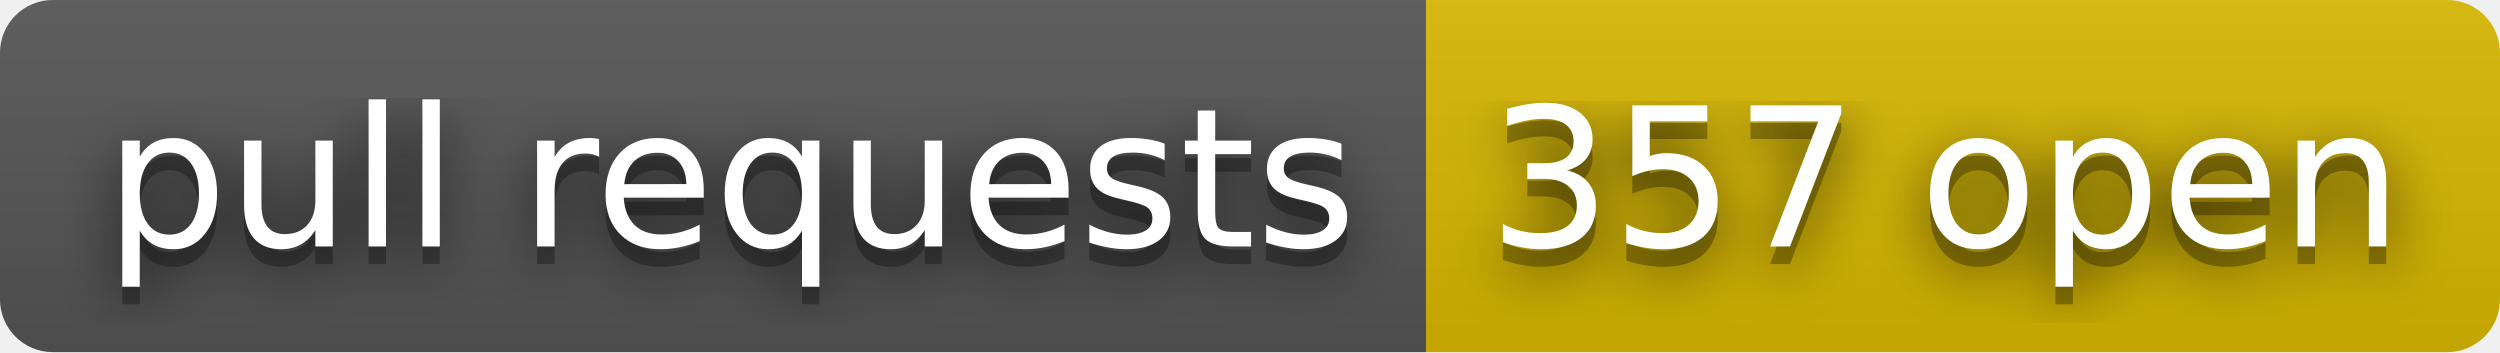
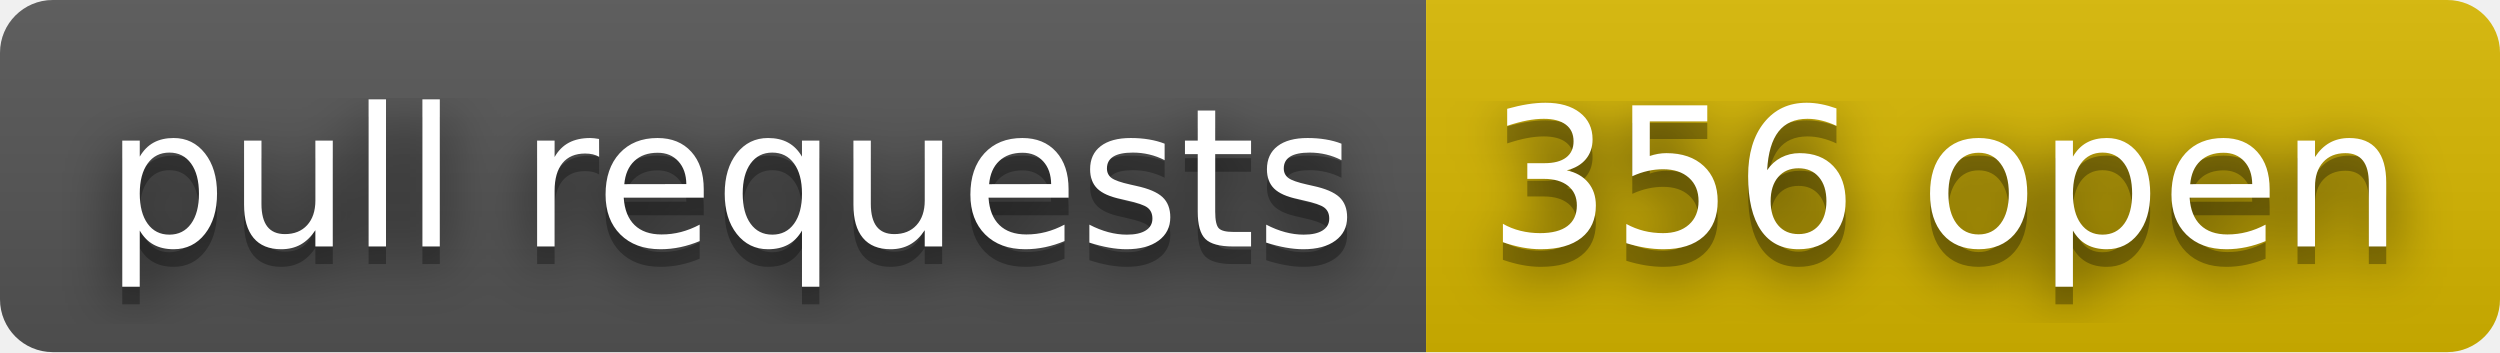
- <svg xmlns="http://www.w3.org/2000/svg" width="142" height="20" role="img" aria-label="pull requests: 357 open">
+ <svg xmlns="http://www.w3.org/2000/svg" width="142" height="20" role="img" aria-label="pull requests: 356 open">
  <filter id="blur">
    <feGaussianBlur stdDeviation="16" />
  </filter>
  <linearGradient id="s" x2="0" y2="100%">
    <stop offset="0" stop-color="#bbb" stop-opacity=".1" />
    <stop offset="1" stop-opacity=".1" />
  </linearGradient>
  <clipPath id="r">
    <rect width="142" height="20" rx="3" />
  </clipPath>
  <g clip-path="url(#r)">
    <rect width="81" height="20" fill="#555" />
    <rect x="81" width="61" height="20" fill="#d8b800" />
    <rect width="142" height="20" fill="url(#s)" />
  </g>
  <g fill="#fff" text-anchor="middle" font-family="Verdana,Geneva,DejaVu Sans,sans-serif" text-rendering="geometricPrecision" font-size="110">
    <g transform="scale(.1)">
      <g aria-hidden="true" fill="#010101">
        <text x="415" y="150" fill-opacity=".8" filter="url(#blur)" textLength="710">pull requests</text>
        <text x="415" y="150" fill-opacity=".3" textLength="710">pull requests</text>
      </g>
      <text x="415" y="140" textLength="710">pull requests</text>
    </g>
    <g transform="scale(.1)">
      <g aria-hidden="true" fill="#010101">
-         <text x="1105" y="150" fill-opacity=".8" filter="url(#blur)" textLength="510">357 open</text>
-         <text x="1105" y="150" fill-opacity=".3" textLength="510">357 open</text>
+         <text x="1105" y="150" fill-opacity=".8" filter="url(#blur)" textLength="510">356 open</text>
+         <text x="1105" y="150" fill-opacity=".3" textLength="510">356 open</text>
      </g>
-       <text x="1105" y="140" textLength="510">357 open</text>
+       <text x="1105" y="140" textLength="510">356 open</text>
    </g>
  </g>
</svg>
